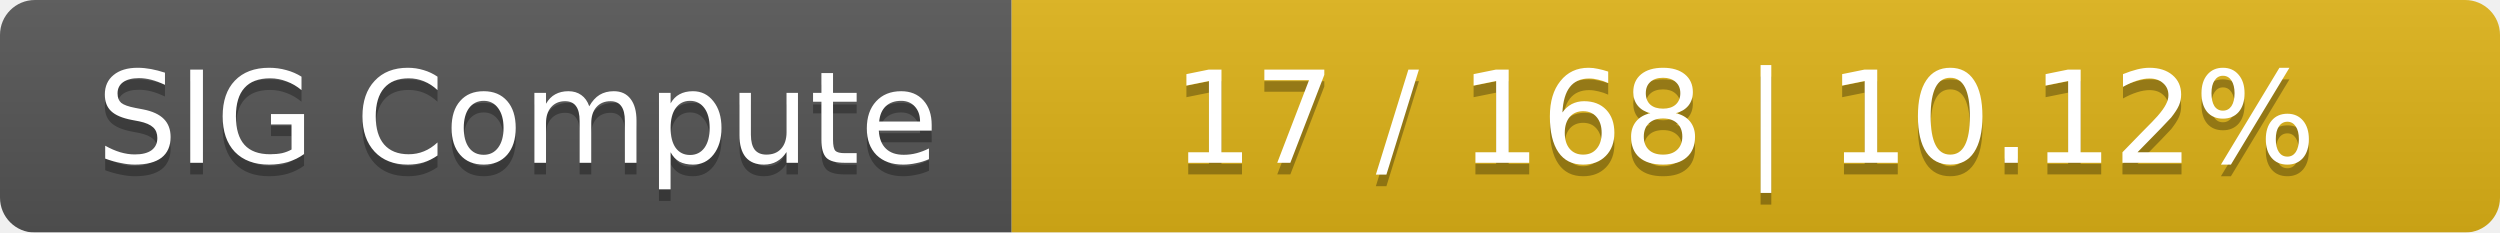
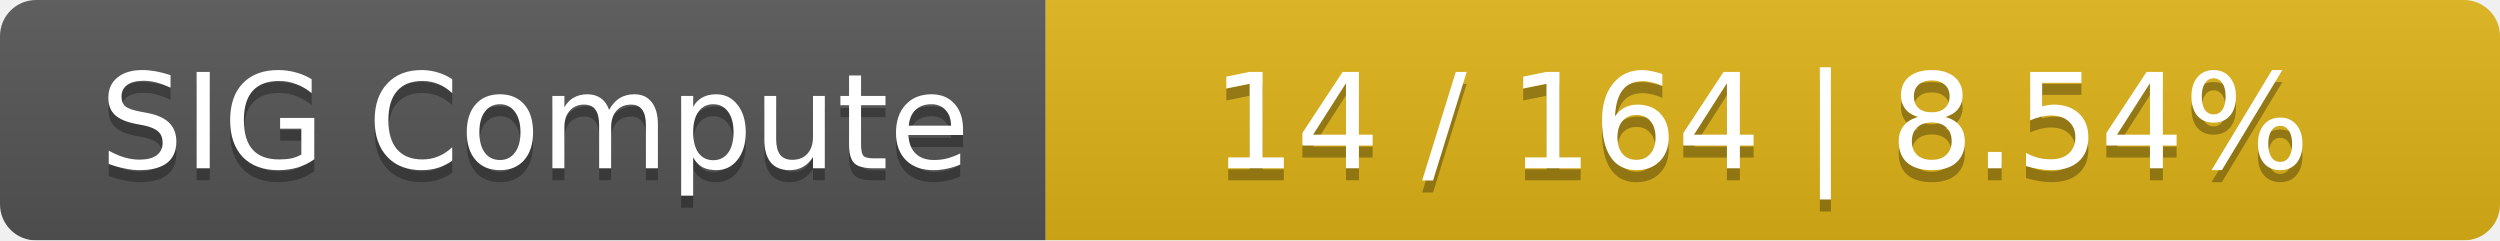
- <svg xmlns="http://www.w3.org/2000/svg" width="215" height="20">
+ <svg xmlns="http://www.w3.org/2000/svg" width="208" height="20">
  <linearGradient id="smooth" x2="0" y2="100%">
    <stop offset="0" stop-color="#bbb" stop-opacity=".1" />
    <stop offset="1" stop-opacity=".1" />
  </linearGradient>
  <mask id="round">
-     <rect width="215" height="20" rx="3" fill="#fff" />
+     <rect width="208" height="20" rx="3" fill="#fff" />
  </mask>
  <g mask="url(#round)">
    <rect width="87" height="20" fill="#555" />
-     <rect x="87" width="128" height="20" fill="#dfb317" />
-     <rect width="215" height="20" fill="url(#smooth)" />
+     <rect x="87" width="121" height="20" fill="#dfb317" />
+     <rect width="208" height="20" fill="url(#smooth)" />
  </g>
  <g fill="#fff" text-anchor="middle" font-family="DejaVu Sans,Verdana,Geneva,sans-serif" font-size="11">
    <text x="44.5" y="15" fill="#010101" fill-opacity=".3">SIG Compute</text>
    <text x="44.5" y="14">SIG Compute</text>
-     <text x="150" y="15" fill="#010101" fill-opacity=".3">17 / 168    |    10.12%</text>
-     <text x="150" y="14">17 / 168    |    10.12%</text>
+     <text x="146.5" y="15" fill="#010101" fill-opacity=".3">14 / 164    |    8.54%</text>
+     <text x="146.5" y="14">14 / 164    |    8.54%</text>
  </g>
</svg>
